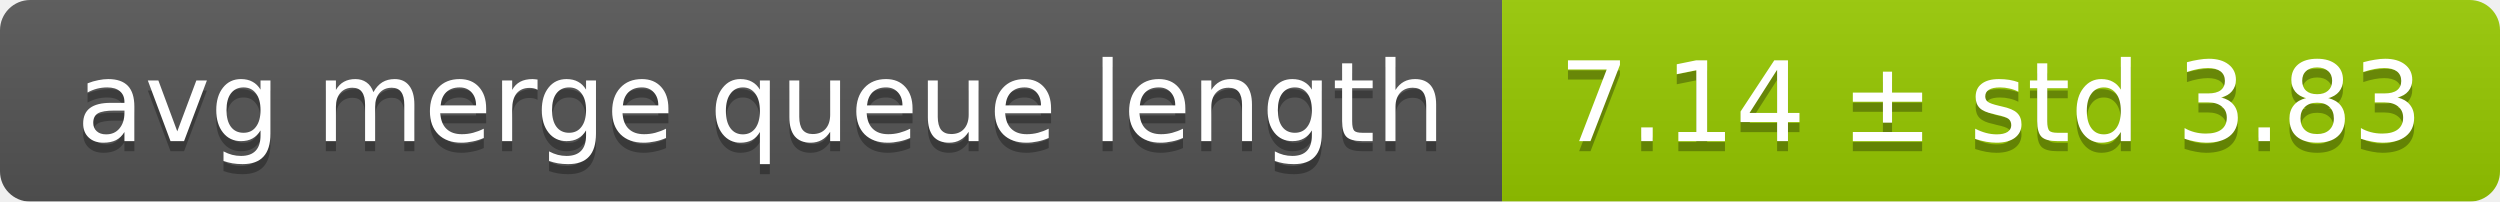
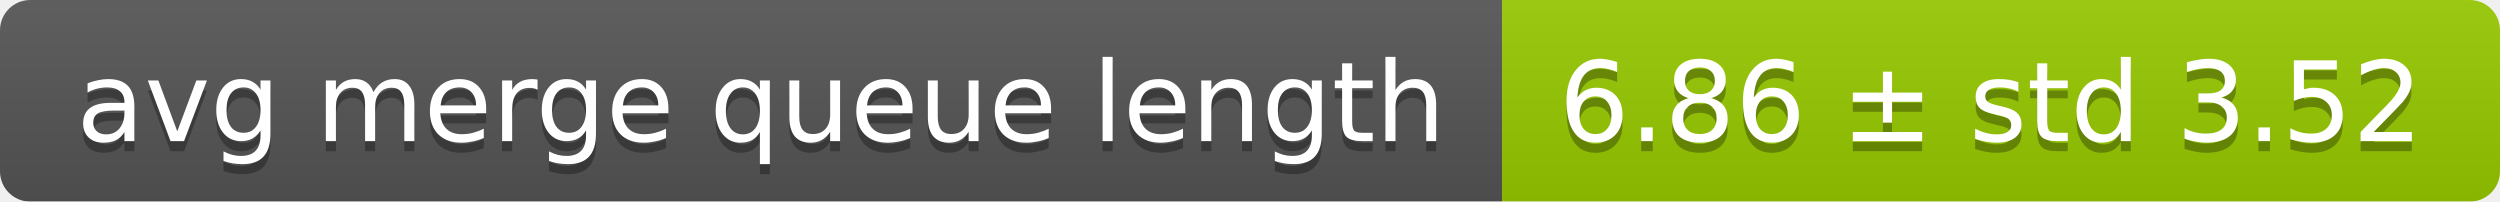
<svg xmlns="http://www.w3.org/2000/svg" width="248" height="20">
  <linearGradient id="smooth" x2="0" y2="100%">
    <stop offset="0" stop-color="#bbb" stop-opacity=".1" />
    <stop offset="1" stop-opacity=".1" />
  </linearGradient>
  <mask id="round">
    <rect width="248" height="20" rx="3" fill="#fff" />
  </mask>
  <g mask="url(#round)">
    <rect width="149" height="20" fill="#555" />
    <rect x="149" width="99" height="20" fill="#97ca00" />
    <rect width="248" height="20" fill="url(#smooth)" />
  </g>
  <g fill="#fff" text-anchor="middle" font-family="DejaVu Sans,Verdana,Geneva,sans-serif" font-size="11">
    <text x="75.5" y="15" fill="#010101" fill-opacity=".3">avg merge queue length</text>
    <text x="75.5" y="14">avg merge queue length</text>
-     <text x="197.5" y="15" fill="#010101" fill-opacity=".3">7.14 ± std 3.83</text>
-     <text x="197.5" y="14">7.14 ± std 3.83</text>
+     <text x="197.5" y="15" fill="#010101" fill-opacity=".3">6.86 ± std 3.52</text>
+     <text x="197.5" y="14">6.86 ± std 3.52</text>
  </g>
</svg>
